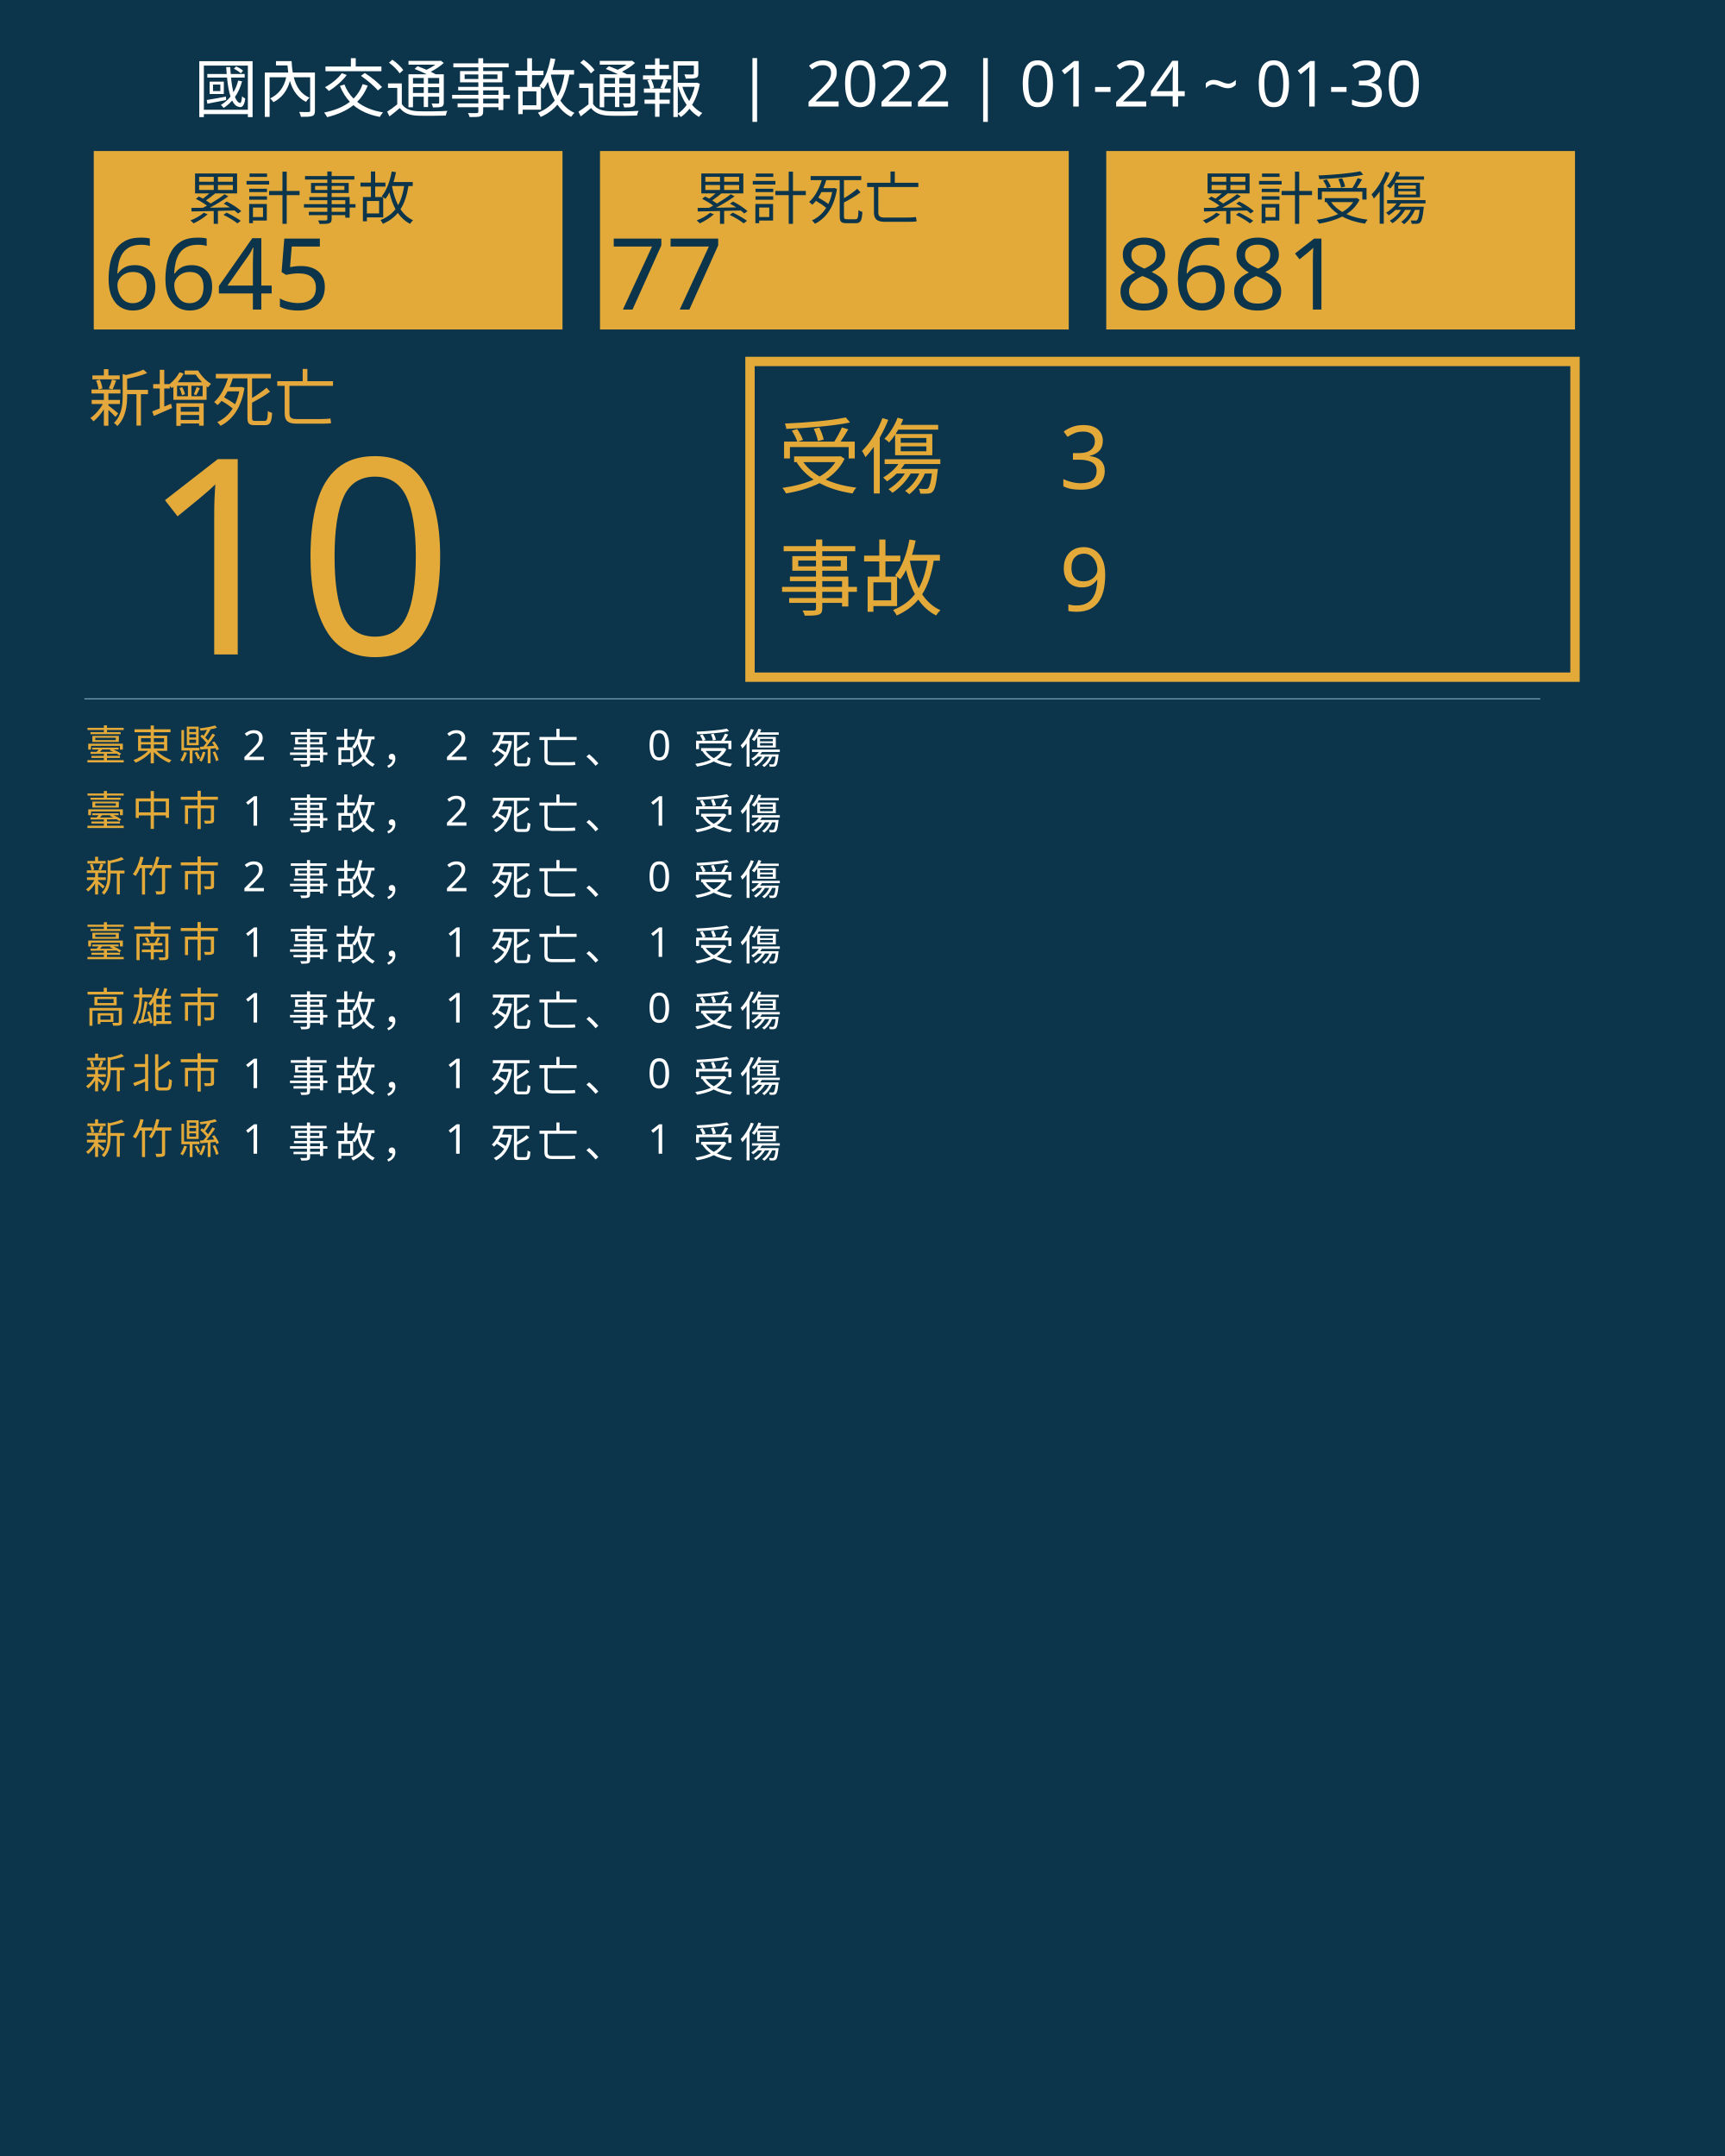
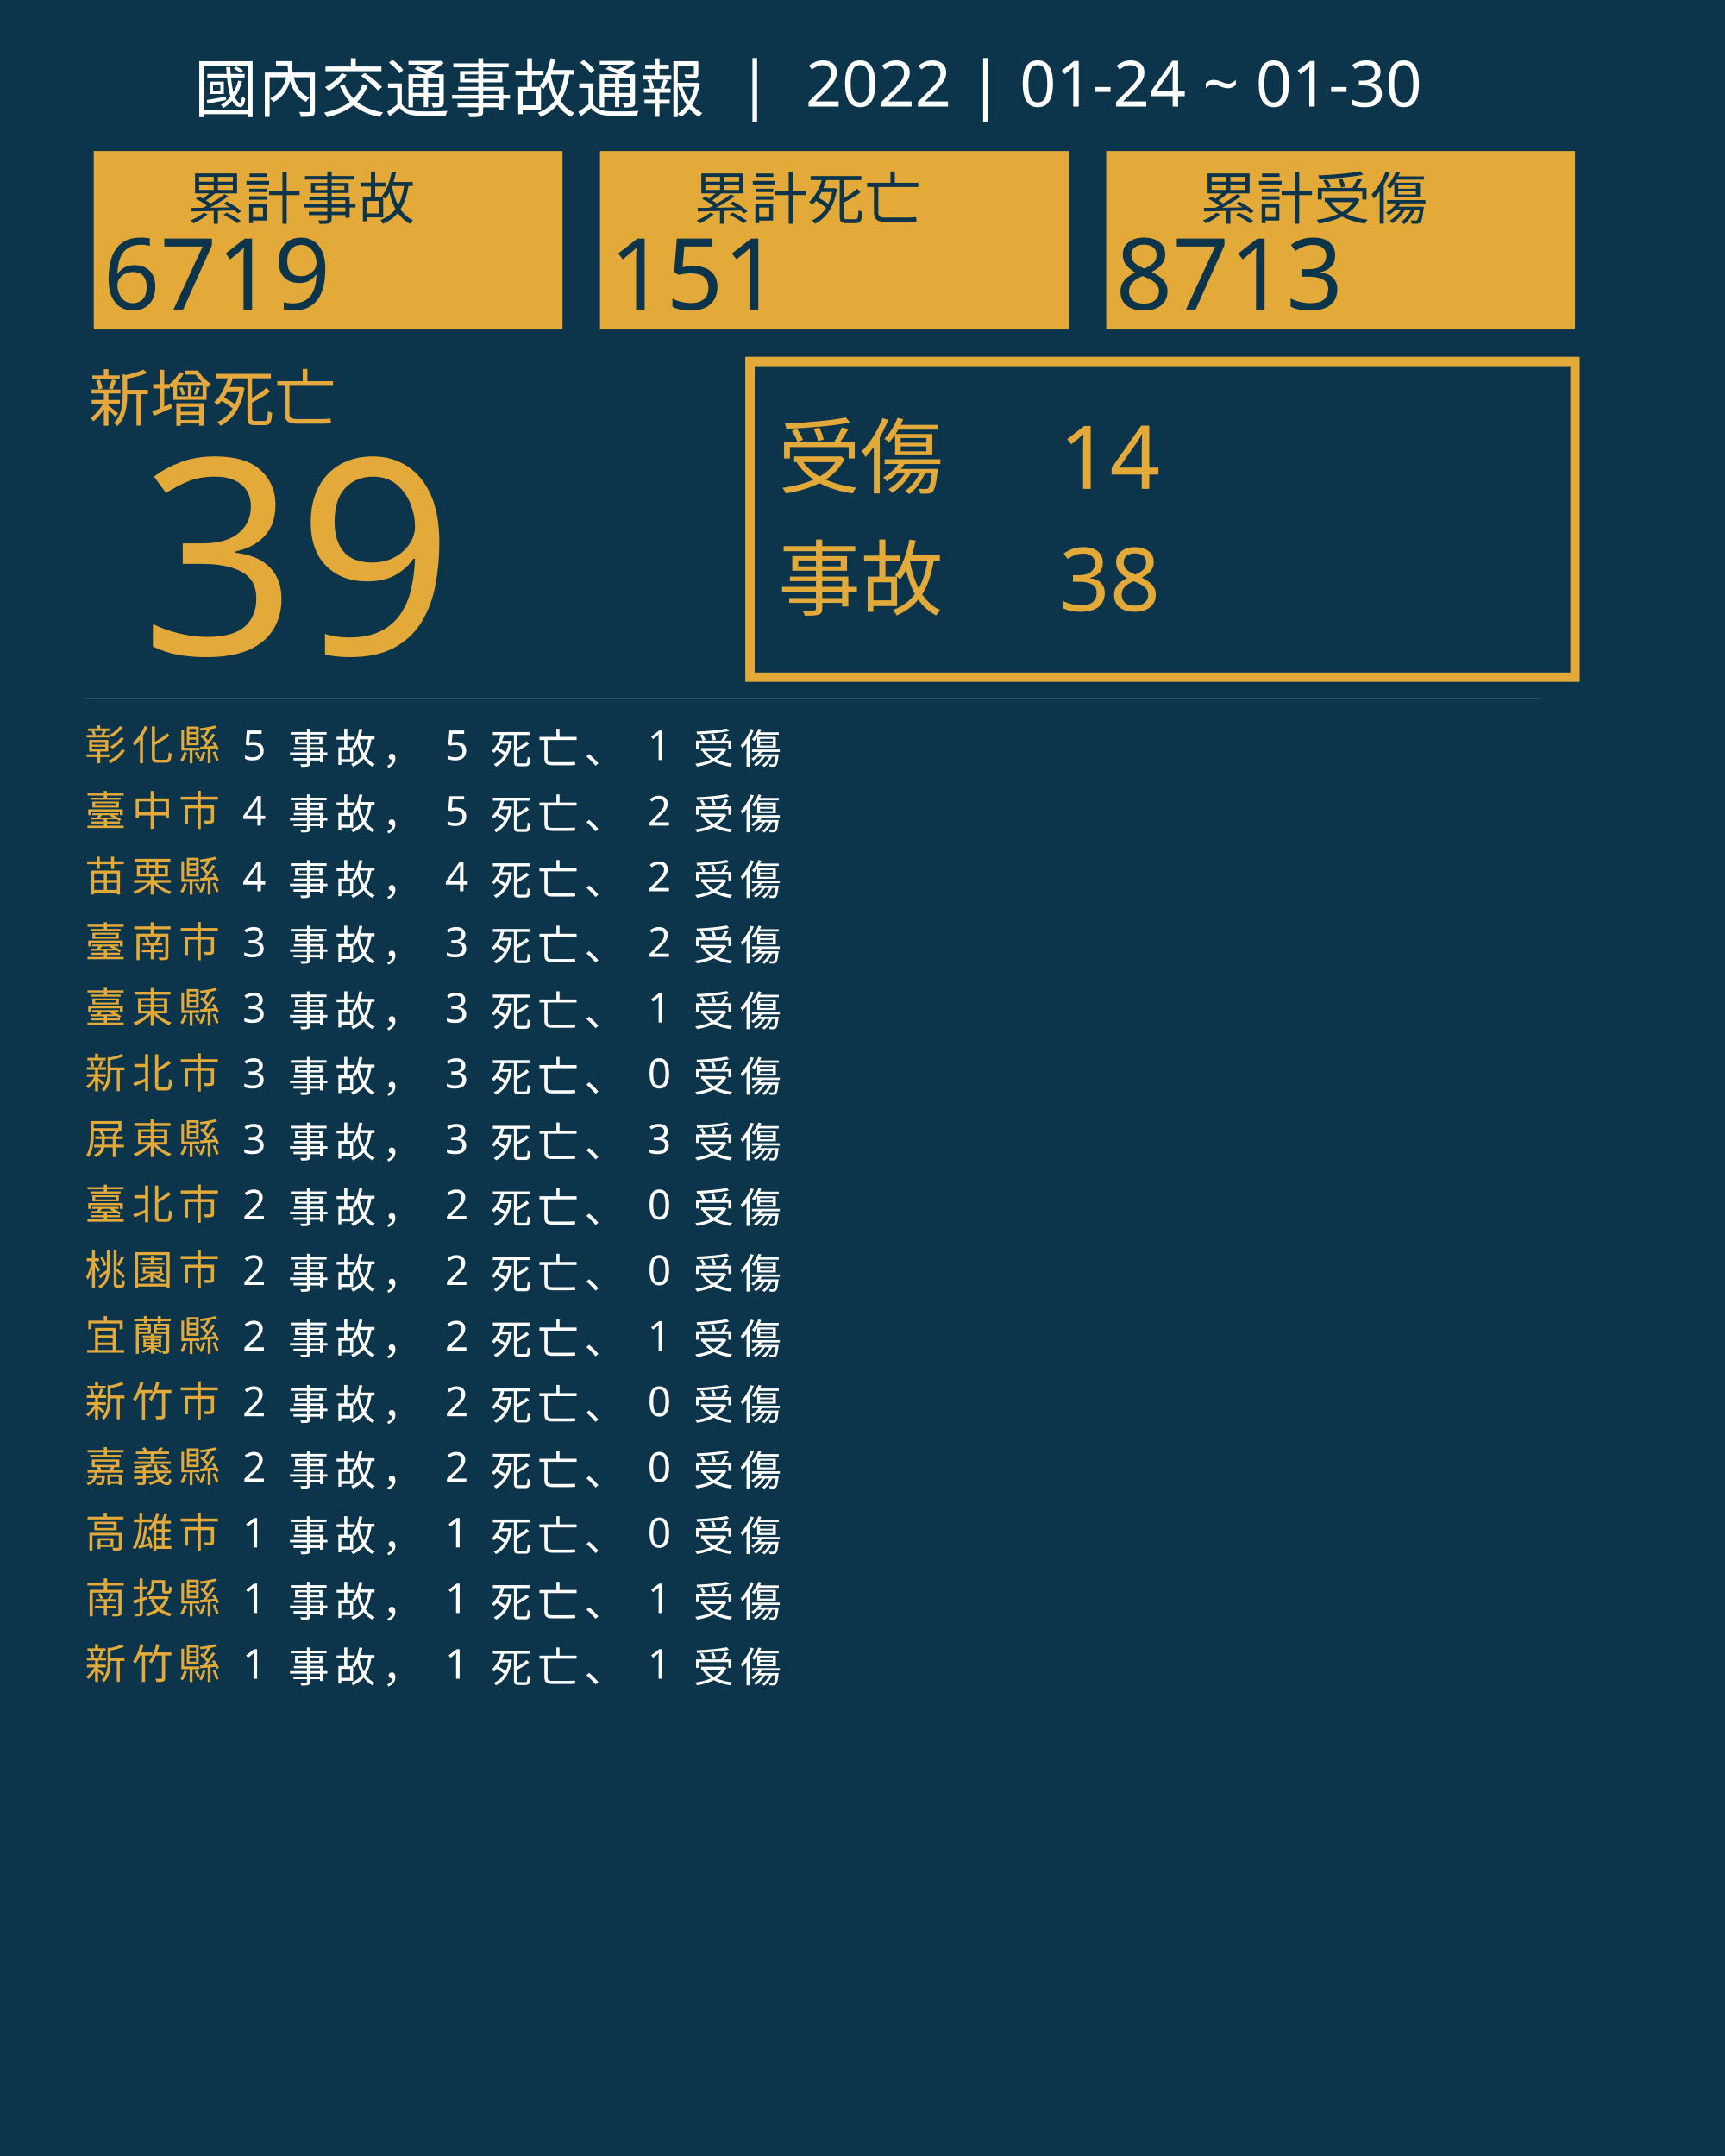
<svg xmlns="http://www.w3.org/2000/svg" version="1.1" id="圖層_1" x="0px" y="0px" viewBox="0 0 1840 2300" style="enable-background:new 0 0 1840 2300;" xml:space="preserve">
  <style type="text/css">
	.st0{fill:#0C354B;}
	.st1{fill:#E5A83D;}
	.st2{font-family:'NotoSansCJKtc-Bold-B5pc-H';}
	.st3{font-size:66px;}
	.st4{fill:#E3AA39;}
	.st5{font-family:'Arial-BoldMT';}
	.st6{font-size:291.776px;}
	.st7{fill:none;stroke:#E3AA39;stroke-miterlimit:10;stroke-width:10;}
	.st8{font-family:'NotoSansCJKtc-Light-B5pc-H';}
	.st9{font-size:88px;}
	.st10{font-family:'NotoSansCJKtc-Medium-B5pc-H';}
	.st11{font-size:94px;}
	.st12{fill:none;stroke:#8AAFC1;stroke-miterlimit:10;}
	.st13{font-size:60.649px;}
	.st14{font-size:106px;}
	.st15{fill:none;}
	.st16{font-size:44px;}
	.st17{letter-spacing:6;}
	.st18{fill:#FFFFFF;}
	.st19{letter-spacing:1;}
	.st20{font-size:68px;}
</style>
  <rect class="st0" width="1840" height="2300" />
  <text transform="matrix(1 0 0 1 94.5001 449.017)" class="st1 st2 st3">新增死亡</text>
  <g>
-     <text transform="matrix(1 0 0 1 150 698.1412)" class="st4 st5 st6">10</text>
+     <text transform="matrix(1 0 0 1 150 698.1412)" class="st4 st5 st6">39</text>
  </g>
  <g>
    <rect x="800" y="385.6" class="st7" width="880" height="336.8" />
    <g>
      <text transform="matrix(1 0 0 1 830 519.593)" class="st4 st8 st9">受傷</text>
-       <text transform="matrix(1 0 0 1 1130 521.5084)" class="st4 st10 st11">3</text>
-       <text transform="matrix(1 0 0 1 1130 651.7274)" class="st4 st10 st11">9</text>
+       <text transform="matrix(1 0 0 1 1130 521.5084)" class="st4 st10 st11">14</text>
+       <text transform="matrix(1 0 0 1 1130 651.7274)" class="st4 st10 st11">38</text>
      <text transform="matrix(1 0 0 1 830 649.4965)" class="st4 st8 st9">事故</text>
    </g>
  </g>
  <line class="st12" x1="90" y1="745.5" x2="1643" y2="745.5" />
  <g>
    <g>
      <rect x="100" y="161.1" class="st4" width="500" height="190.4" />
      <g>
        <text transform="matrix(1 0 0 1 200 233.9079)" class="st0 st10 st13">累計事故</text>
        <g>
-           <text transform="matrix(1 0 0 1 110 330.2121)" class="st0 st5 st14">6645</text>
+           <text transform="matrix(1 0 0 1 110 330.2121)" class="st0 st5 st14">6719</text>
        </g>
      </g>
    </g>
    <g>
      <rect x="640" y="161.1" class="st4" width="500" height="190.4" />
      <g>
        <text transform="matrix(1 0 0 1 740 233.908)" class="st0 st10 st13">累計死亡</text>
        <g>
-           <text transform="matrix(1 0 0 1 650 330.2122)" class="st0 st5 st14">77</text>
+           <text transform="matrix(1 0 0 1 650 330.2122)" class="st0 st5 st14">151</text>
        </g>
      </g>
    </g>
    <g>
      <rect x="1180" y="161.1" class="st4" width="500" height="190.4" />
      <g>
        <text transform="matrix(1 0 0 1 1280 233.908)" class="st0 st10 st13">累計受傷</text>
        <g>
-           <text transform="matrix(1 0 0 1 1190 330.2122)" class="st0 st5 st14">8681</text>
+           <text transform="matrix(1 0 0 1 1190 330.2122)" class="st0 st5 st14">8713</text>
        </g>
      </g>
    </g>
  </g>
  <rect x="90.6" y="772.1" class="st15" width="1141.8" height="314.8" />
  <text transform="matrix(1 0 0 1 90.5591 810.7965)">
-     <tspan x="0" y="0" class="st4 st10 st16 st17">臺東縣</tspan>
-     <tspan x="150.6" y="0" class="st18 st10 st16 st17"> 2 事故， 2 死亡、 0 受傷</tspan>
+     <tspan x="0" y="0" class="st4 st10 st16 st17">彰化縣</tspan>
+     <tspan x="150.6" y="0" class="st18 st10 st16 st17"> 5 事故， 5 死亡、 1 受傷</tspan>
    <tspan x="0" y="70" class="st4 st10 st16 st17">臺中市</tspan>
-     <tspan x="150.6" y="70" class="st18 st10 st16 st17"> 1 事故， 2 死亡、 1 受傷</tspan>
-     <tspan x="0" y="140" class="st4 st10 st16 st17">新竹市</tspan>
-     <tspan x="150.6" y="140" class="st18 st10 st16 st17"> 2 事故， 2 死亡、 0 受傷</tspan>
+     <tspan x="150.6" y="70" class="st18 st10 st16 st17"> 4 事故， 5 死亡、 2 受傷</tspan>
+     <tspan x="0" y="140" class="st4 st10 st16 st17">苗栗縣</tspan>
+     <tspan x="150.6" y="140" class="st18 st10 st16 st17"> 4 事故， 4 死亡、 2 受傷</tspan>
    <tspan x="0" y="210" class="st4 st10 st16 st17">臺南市</tspan>
-     <tspan x="150.6" y="210" class="st18 st10 st16 st17"> 1 事故， 1 死亡、 1 受傷</tspan>
-     <tspan x="0" y="280" class="st4 st10 st16 st17">高雄市</tspan>
-     <tspan x="150.6" y="280" class="st18 st10 st16 st17"> 1 事故， 1 死亡、 0 受傷</tspan>
+     <tspan x="150.6" y="210" class="st18 st10 st16 st17"> 3 事故， 3 死亡、 2 受傷</tspan>
+     <tspan x="0" y="280" class="st4 st10 st16 st17">臺東縣</tspan>
+     <tspan x="150.6" y="280" class="st18 st10 st16 st17"> 3 事故， 3 死亡、 1 受傷</tspan>
    <tspan x="0" y="350" class="st4 st10 st16 st17">新北市</tspan>
-     <tspan x="150.6" y="350" class="st18 st10 st16 st17"> 1 事故， 1 死亡、 0 受傷</tspan>
-     <tspan x="0" y="420" class="st4 st10 st16 st17">新竹縣</tspan>
-     <tspan x="150.6" y="420" class="st18 st10 st16 st17"> 1 事故， 1 死亡、 1 受傷</tspan>
+     <tspan x="150.6" y="350" class="st18 st10 st16 st17"> 3 事故， 3 死亡、 0 受傷</tspan>
+     <tspan x="0" y="420" class="st4 st10 st16 st17">屏東縣</tspan>
+     <tspan x="150.6" y="420" class="st18 st10 st16 st17"> 3 事故， 3 死亡、 3 受傷</tspan>
+     <tspan x="0" y="490" class="st4 st10 st16 st17">臺北市</tspan>
+     <tspan x="150.6" y="490" class="st18 st10 st16 st17"> 2 事故， 2 死亡、 0 受傷</tspan>
+     <tspan x="0" y="560" class="st4 st10 st16 st17">桃園市</tspan>
+     <tspan x="150.6" y="560" class="st18 st10 st16 st17"> 2 事故， 2 死亡、 0 受傷</tspan>
+     <tspan x="0" y="630" class="st4 st10 st16 st17">宜蘭縣</tspan>
+     <tspan x="150.6" y="630" class="st18 st10 st16 st17"> 2 事故， 2 死亡、 1 受傷</tspan>
+     <tspan x="0" y="700" class="st4 st10 st16 st17">新竹市</tspan>
+     <tspan x="150.6" y="700" class="st18 st10 st16 st17"> 2 事故， 2 死亡、 0 受傷</tspan>
+     <tspan x="0" y="770" class="st4 st10 st16 st17">嘉義縣</tspan>
+     <tspan x="150.6" y="770" class="st18 st10 st16 st17"> 2 事故， 2 死亡、 0 受傷</tspan>
+     <tspan x="0" y="840" class="st4 st10 st16 st17">高雄市</tspan>
+     <tspan x="150.6" y="840" class="st18 st10 st16 st17"> 1 事故， 1 死亡、 0 受傷</tspan>
+     <tspan x="0" y="910" class="st4 st10 st16 st17">南投縣</tspan>
+     <tspan x="150.6" y="910" class="st18 st10 st16 st17"> 1 事故， 1 死亡、 1 受傷</tspan>
+     <tspan x="0" y="980" class="st4 st10 st16 st17">新竹縣</tspan>
+     <tspan x="150.6" y="980" class="st18 st10 st16 st17"> 1 事故， 1 死亡、 1 受傷</tspan>
  </text>
  <text transform="matrix(1 0 0 1 207 119.2712)" class="st18 st8 st20">國內交通事故通報  |  2022 | 01-24 ~ 01-30</text>
</svg>
